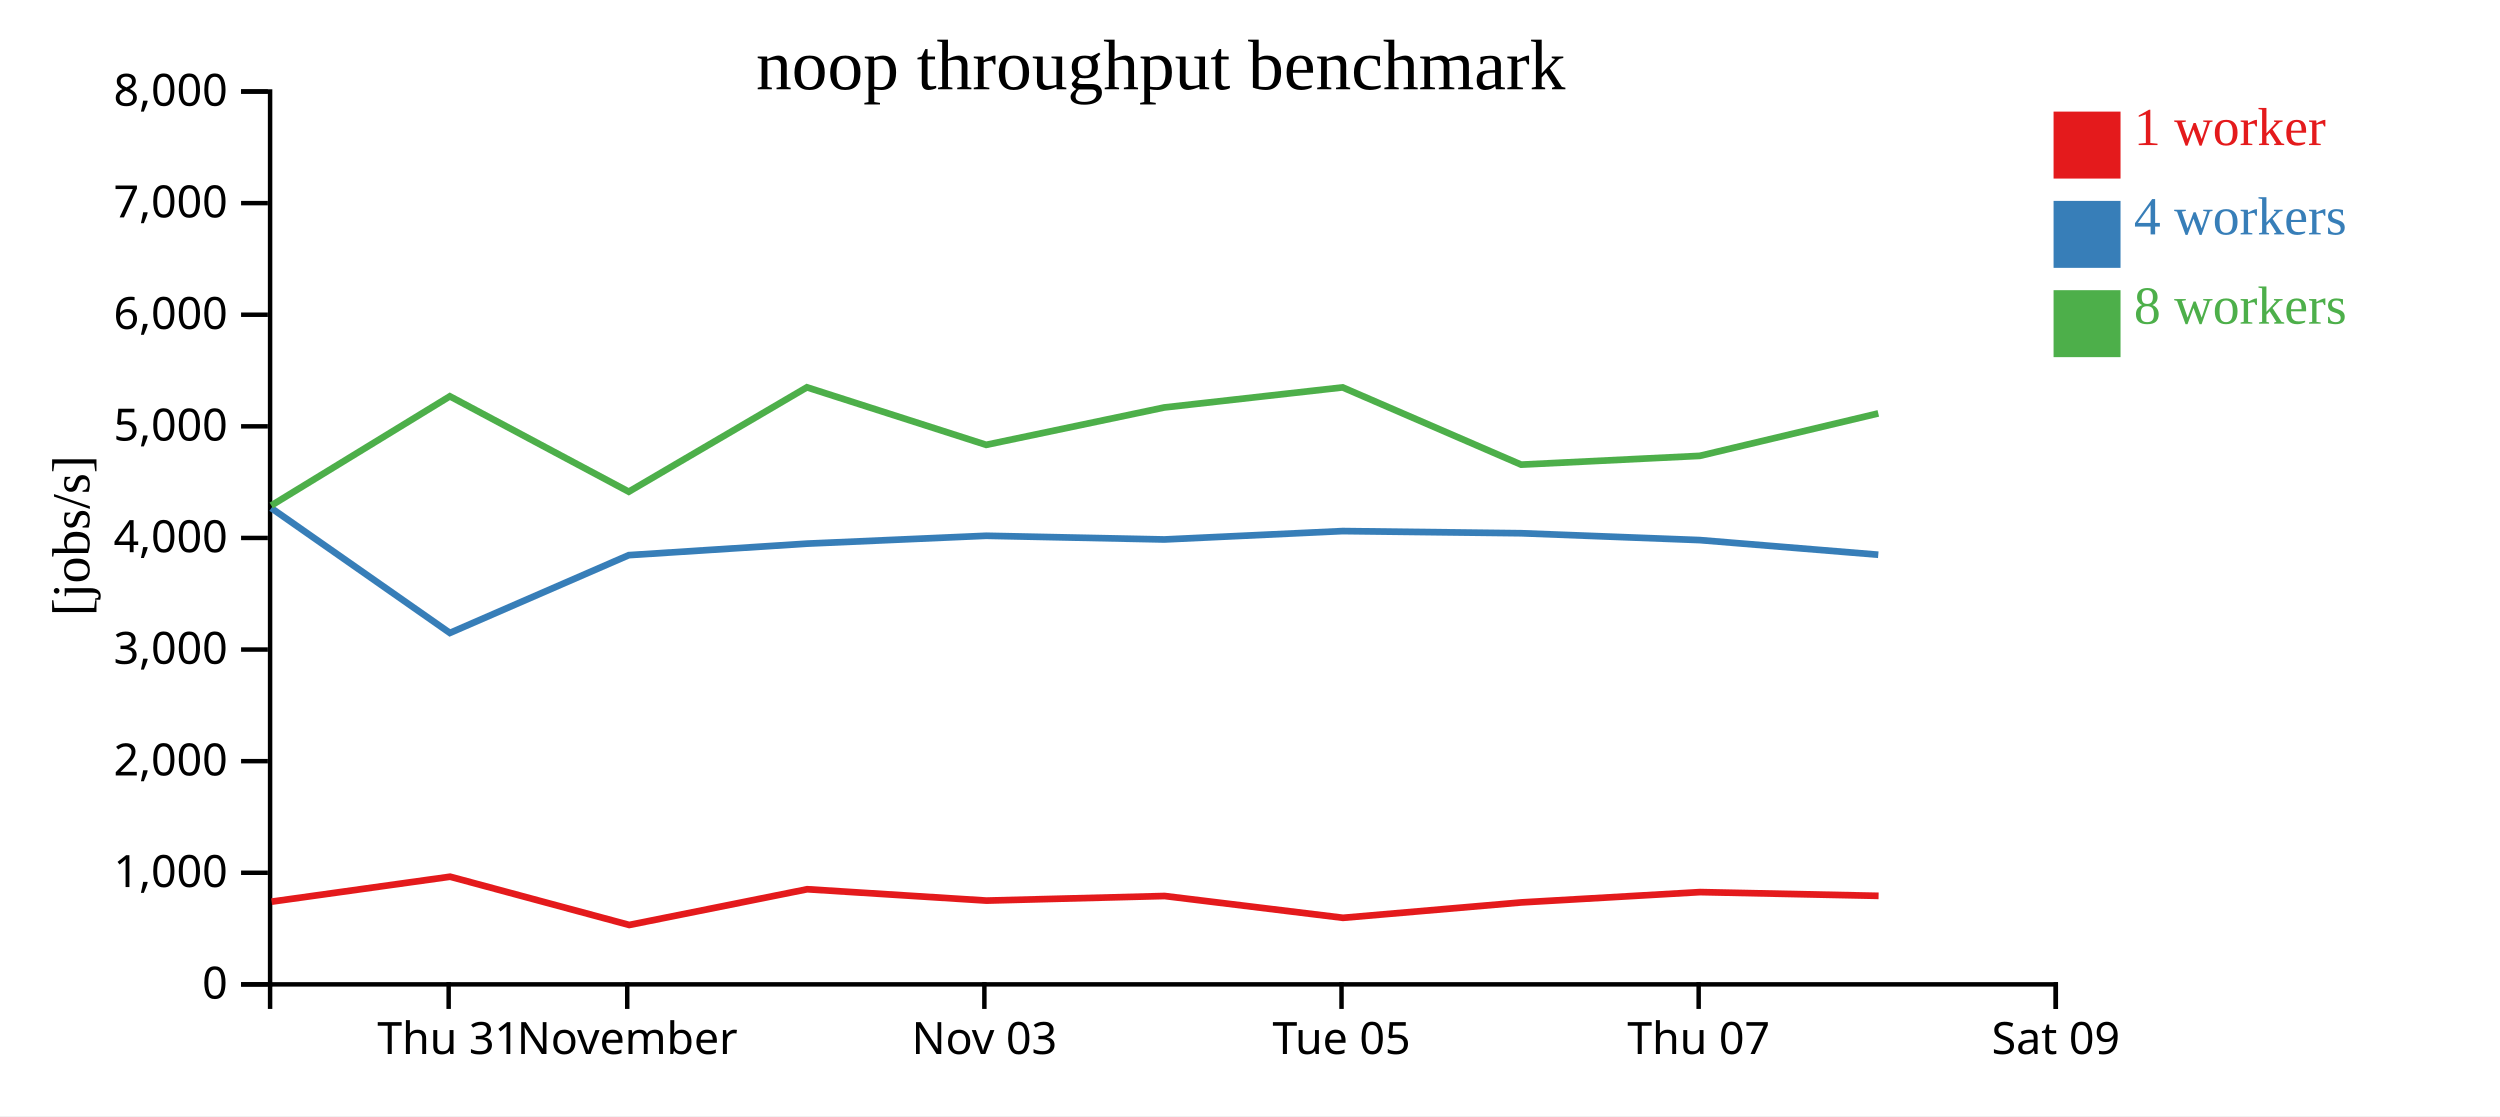
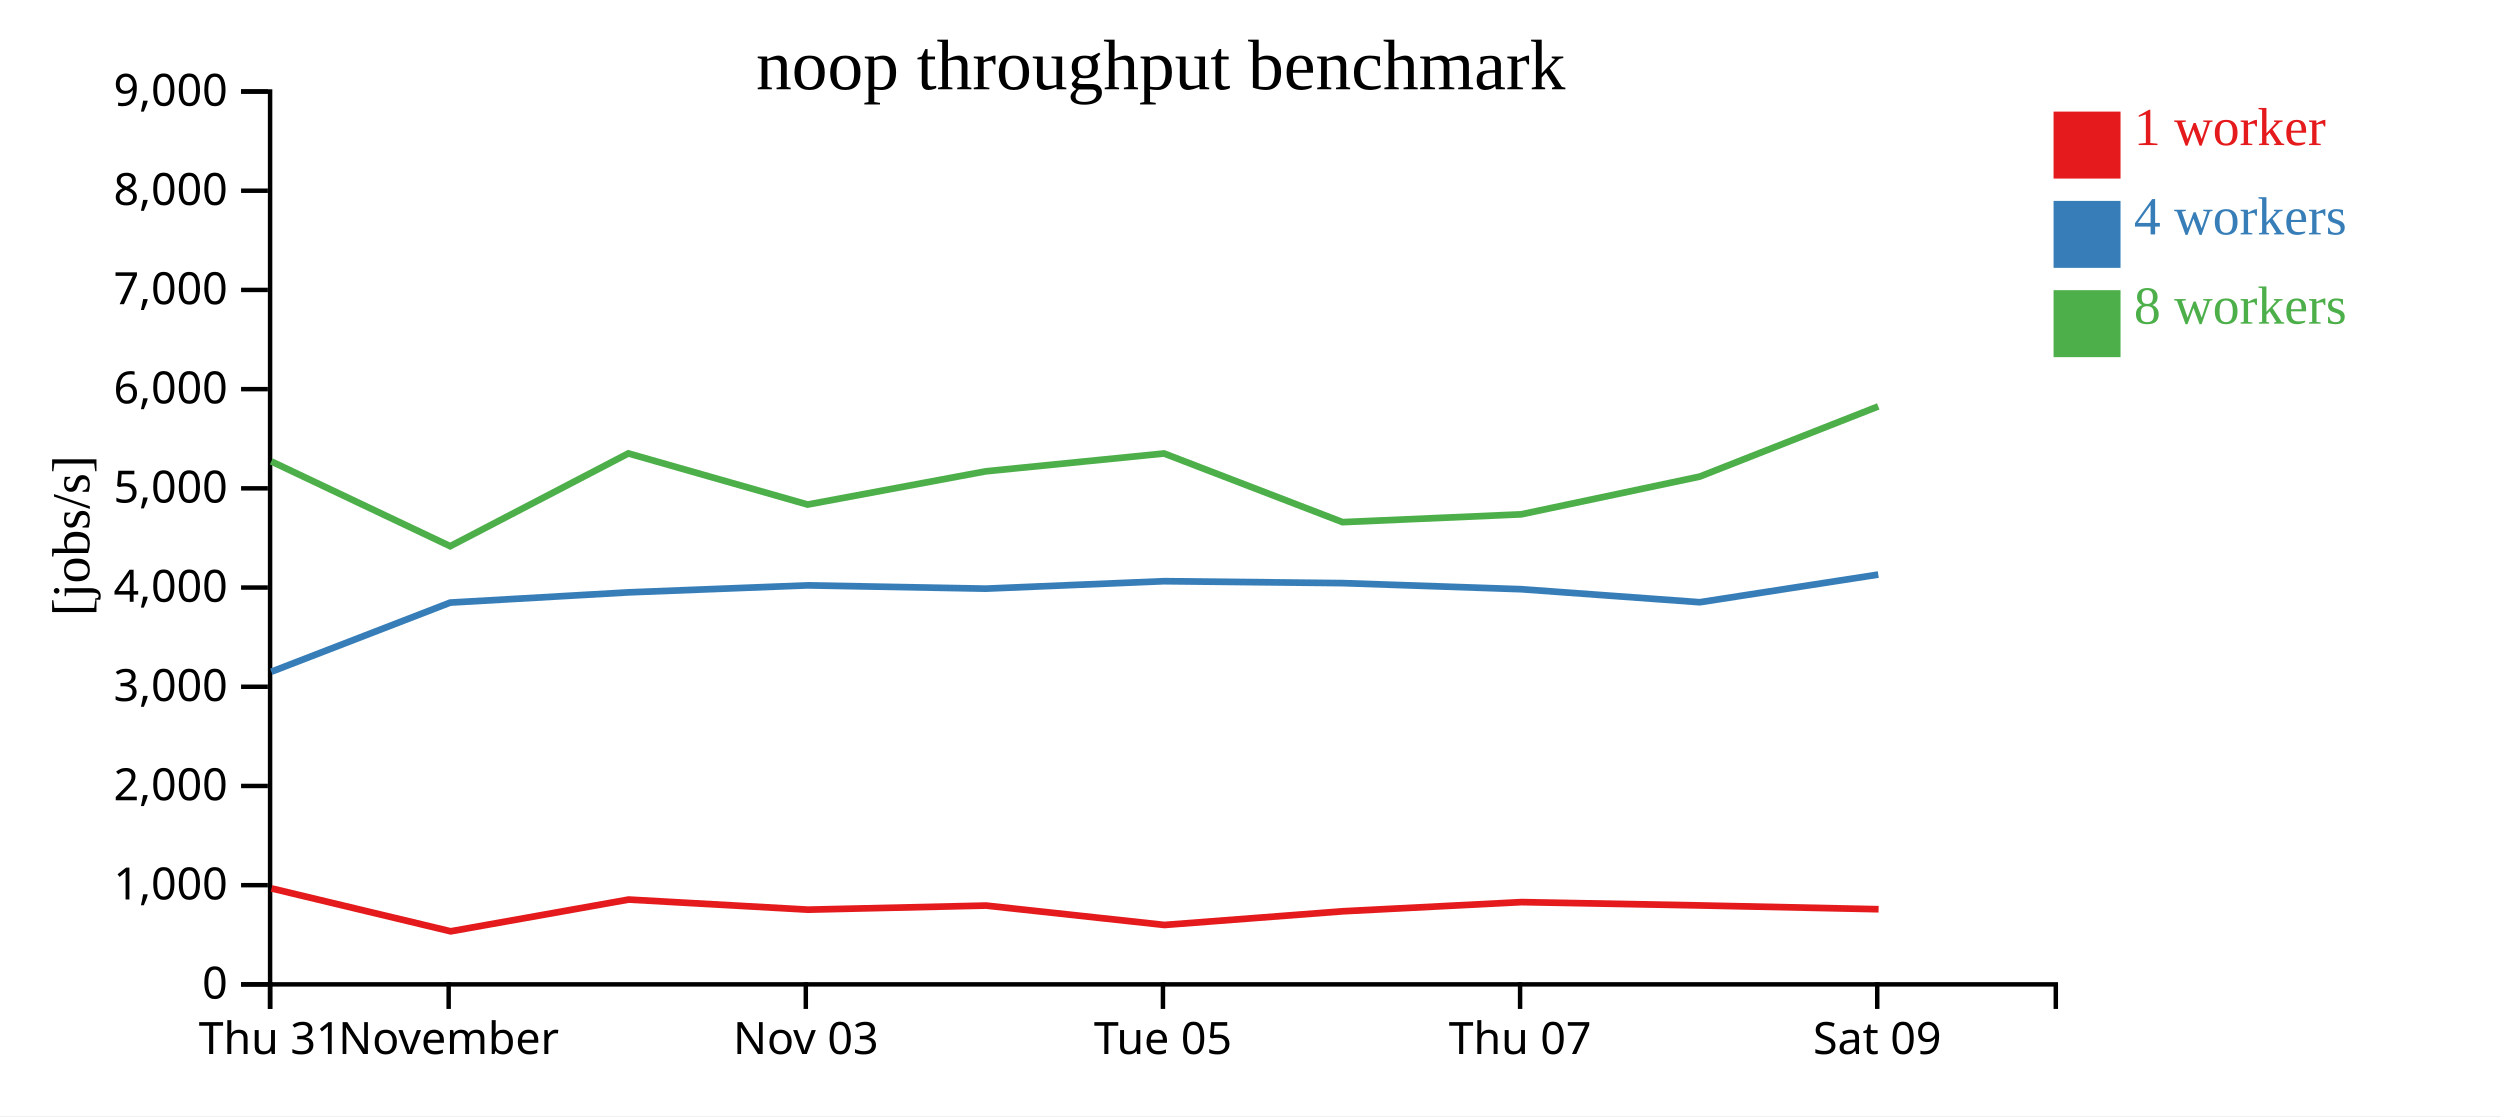
<svg xmlns="http://www.w3.org/2000/svg" width="560" height="250">
  <rect width="100%" height="100%" fill="white" />
  <g transform="translate(60,20)">
    <g transform="translate(0,200)" fill="none" font-size="10" font-family="sans-serif" text-anchor="middle">
      <path class="domain" stroke="currentColor" d="M0.5,6V0.5H400.5V6" />
-       <g class="tick" opacity="1" transform="translate(40.5,0)">
+       <g class="tick" opacity="1" transform="translate(0.5,0)">
        <line stroke="currentColor" y2="6" />
        <text fill="currentColor" y="9" dy="0.71em">Thu 31</text>
      </g>
-       <g class="tick" opacity="1" transform="translate(80.5,0)">
+       <g class="tick" opacity="1" transform="translate(40.5,0)">
        <line stroke="currentColor" y2="6" />
        <text fill="currentColor" y="9" dy="0.71em">November</text>
      </g>
-       <g class="tick" opacity="1" transform="translate(160.5,0)">
+       <g class="tick" opacity="1" transform="translate(120.5,0)">
        <line stroke="currentColor" y2="6" />
        <text fill="currentColor" y="9" dy="0.71em">Nov 03</text>
      </g>
-       <g class="tick" opacity="1" transform="translate(240.5,0)">
+       <g class="tick" opacity="1" transform="translate(200.5,0)">
        <line stroke="currentColor" y2="6" />
        <text fill="currentColor" y="9" dy="0.71em">Tue 05</text>
      </g>
-       <g class="tick" opacity="1" transform="translate(320.5,0)">
+       <g class="tick" opacity="1" transform="translate(280.5,0)">
        <line stroke="currentColor" y2="6" />
        <text fill="currentColor" y="9" dy="0.71em">Thu 07</text>
      </g>
-       <g class="tick" opacity="1" transform="translate(400.5,0)">
+       <g class="tick" opacity="1" transform="translate(360.5,0)">
        <line stroke="currentColor" y2="6" />
        <text fill="currentColor" y="9" dy="0.71em">Sat 09</text>
      </g>
    </g>
    <g fill="none" font-size="10" font-family="sans-serif" text-anchor="end">
      <path class="domain" stroke="currentColor" d="M-6,200.5H0.5V0.5H-6" />
      <g class="tick" opacity="1" transform="translate(0,200.5)">
        <line stroke="currentColor" x2="-6" />
        <text fill="currentColor" x="-9" dy="0.32em">0</text>
      </g>
-       <g class="tick" opacity="1" transform="translate(0,175.5)">
+       <g class="tick" opacity="1" transform="translate(0,178.2778)">
        <line stroke="currentColor" x2="-6" />
        <text fill="currentColor" x="-9" dy="0.32em">1,000</text>
      </g>
-       <g class="tick" opacity="1" transform="translate(0,150.5)">
+       <g class="tick" opacity="1" transform="translate(0,156.0556)">
        <line stroke="currentColor" x2="-6" />
        <text fill="currentColor" x="-9" dy="0.32em">2,000</text>
      </g>
-       <g class="tick" opacity="1" transform="translate(0,125.5)">
+       <g class="tick" opacity="1" transform="translate(0,133.8333)">
        <line stroke="currentColor" x2="-6" />
        <text fill="currentColor" x="-9" dy="0.32em">3,000</text>
      </g>
-       <g class="tick" opacity="1" transform="translate(0,100.5)">
+       <g class="tick" opacity="1" transform="translate(0,111.6111)">
        <line stroke="currentColor" x2="-6" />
        <text fill="currentColor" x="-9" dy="0.32em">4,000</text>
      </g>
-       <g class="tick" opacity="1" transform="translate(0,75.5)">
+       <g class="tick" opacity="1" transform="translate(0,89.38889)">
        <line stroke="currentColor" x2="-6" />
        <text fill="currentColor" x="-9" dy="0.32em">5,000</text>
      </g>
-       <g class="tick" opacity="1" transform="translate(0,50.5)">
+       <g class="tick" opacity="1" transform="translate(0,67.16667)">
        <line stroke="currentColor" x2="-6" />
        <text fill="currentColor" x="-9" dy="0.32em">6,000</text>
      </g>
-       <g class="tick" opacity="1" transform="translate(0,25.5)">
+       <g class="tick" opacity="1" transform="translate(0,44.94444)">
        <line stroke="currentColor" x2="-6" />
        <text fill="currentColor" x="-9" dy="0.32em">7,000</text>
      </g>
+       <g class="tick" opacity="1" transform="translate(0,22.72222)">
+         <line stroke="currentColor" x2="-6" />
+         <text fill="currentColor" x="-9" dy="0.32em">8,000</text>
+       </g>
      <g class="tick" opacity="1" transform="translate(0,0.5)">
        <line stroke="currentColor" x2="-6" />
-         <text fill="currentColor" x="-9" dy="0.32em">8,000</text>
+         <text fill="currentColor" x="-9" dy="0.32em">9,000</text>
      </g>
    </g>
    <text text-anchor="middle" style="font-size: 12px" transform="rotate(-90)" y="-40" x="-100">[jobs/s]</text>
    <text text-anchor="middle" style="font-size: 16px" y="0" x="200">noop throughput benchmark</text>
-     <path class="line" fill="none" stroke="#e41a1c" stroke-width="1.5" d="M0.844,181.969L40.827,176.382L80.946,187.192L120.808,179.19L160.983,181.736L200.867,180.705L240.834,185.592L280.817,182.14L320.818,179.832L360.805,180.672" />
-     <path class="line" fill="none" stroke="#377eb8" stroke-width="1.5" d="M0.764,93.813L40.773,121.777L80.846,104.353L120.75,101.777L160.907,100.013L200.794,100.842L240.75,98.963L280.744,99.446L320.749,100.981L360.735,104.263" />
-     <path class="line" fill="none" stroke="#4daf4a" stroke-width="1.5" d="M0.765,93.233L40.767,68.774L80.84,90.142L120.746,66.761L160.9,79.647L200.791,71.274L240.746,66.777L280.741,84.08L320.747,82.113L360.74,72.601" />
+     <path class="line" fill="none" stroke="#e41a1c" stroke-width="1.5" d="M0.827,179.007L40.946,188.615L80.808,181.503L120.983,183.765L160.867,182.849L200.834,187.192L240.817,184.125L280.818,182.073L320.805,182.819L360.808,183.668" />
+     <path class="line" fill="none" stroke="#377eb8" stroke-width="1.5" d="M0.773,130.469L40.846,114.98L80.75,112.69L120.907,111.123L160.794,111.859L200.75,110.189L240.744,110.619L280.749,111.983L320.735,114.901L360.736,108.701" />
+     <path class="line" fill="none" stroke="#4daf4a" stroke-width="1.5" d="M0.767,83.355L40.84,102.349L80.746,81.566L120.9,93.02L160.791,85.577L200.746,81.58L240.741,96.96L280.747,95.211L320.74,86.756L360.73,71.034" />
    <rect class="dot" x="400" y="5" width="15" height="15" style="fill: #e41a1c;" />
    <rect class="dot" x="400" y="25" width="15" height="15" style="fill: #377eb8;" />
    <rect class="dot" x="400" y="45" width="15" height="15" style="fill: #4daf4a;" />
    <text class="label" x="418" y="12.5" style="fill: #e41a1c; alignment-baseline: middle;" text-anchor="left">1 worker</text>
    <text class="label" x="418" y="32.5" style="fill: #377eb8; alignment-baseline: middle;" text-anchor="left">4 workers</text>
    <text class="label" x="418" y="52.5" style="fill: #4daf4a; alignment-baseline: middle;" text-anchor="left">8 workers</text>
  </g>
</svg>
